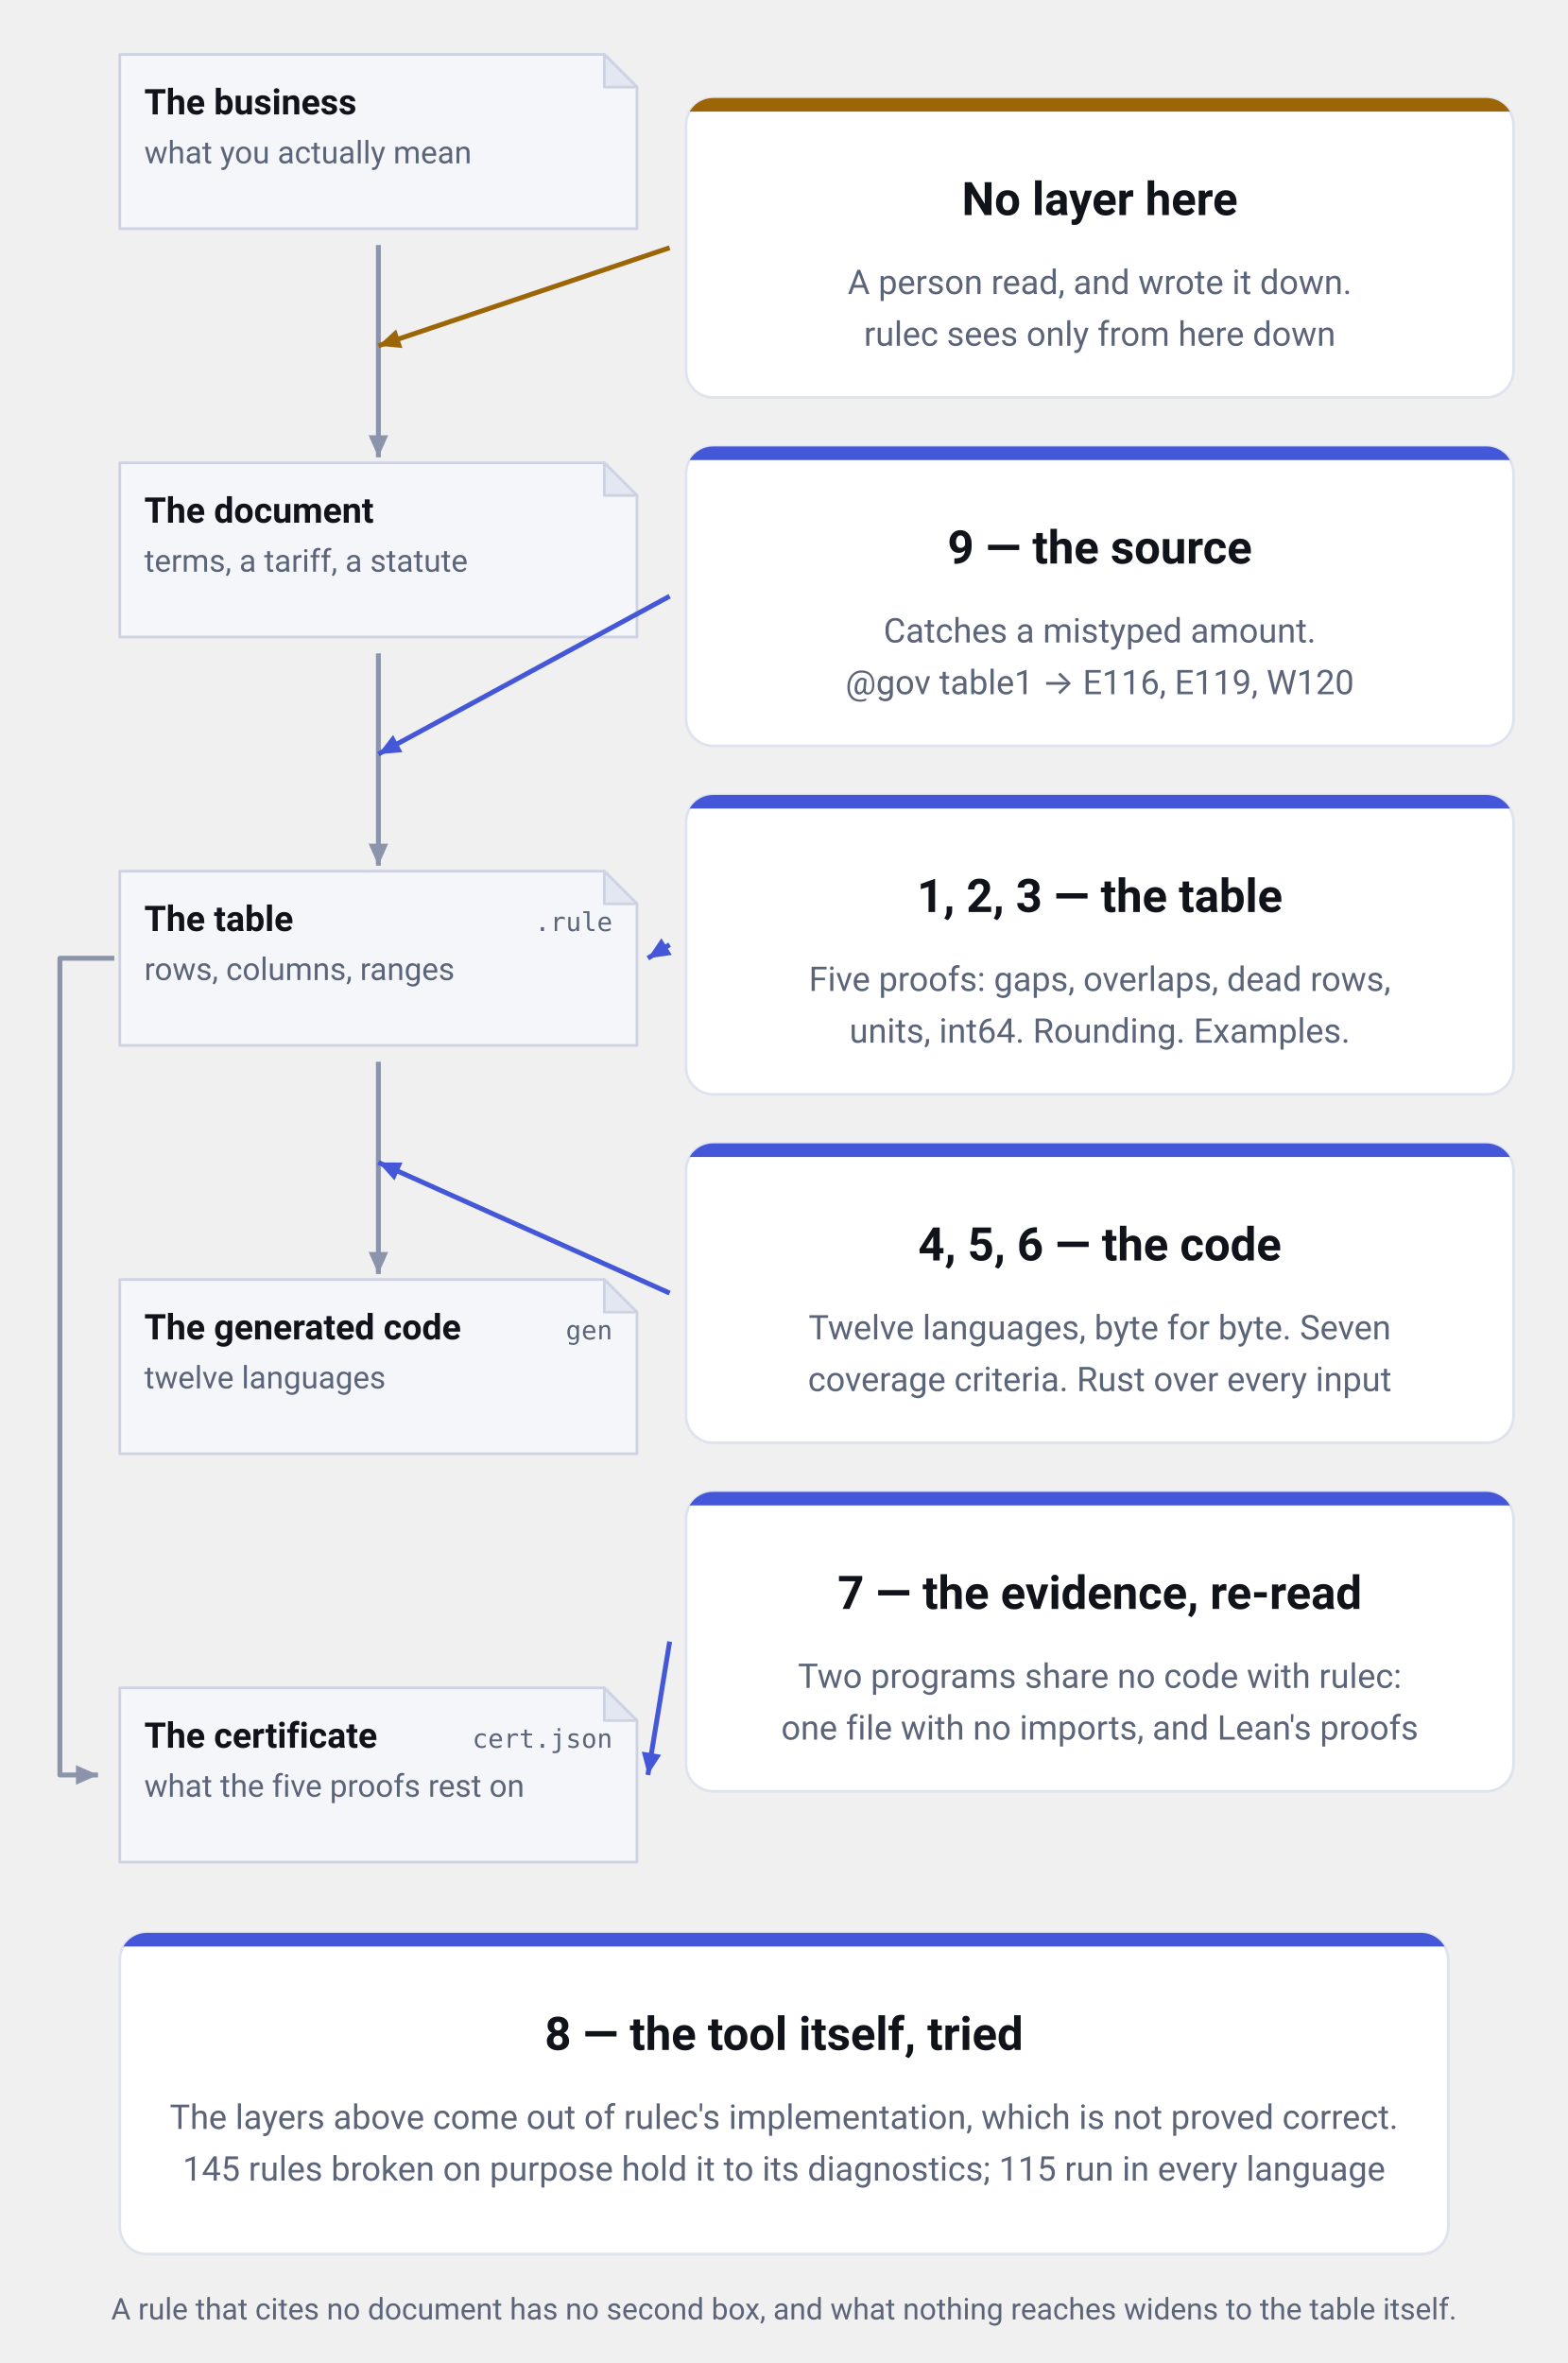
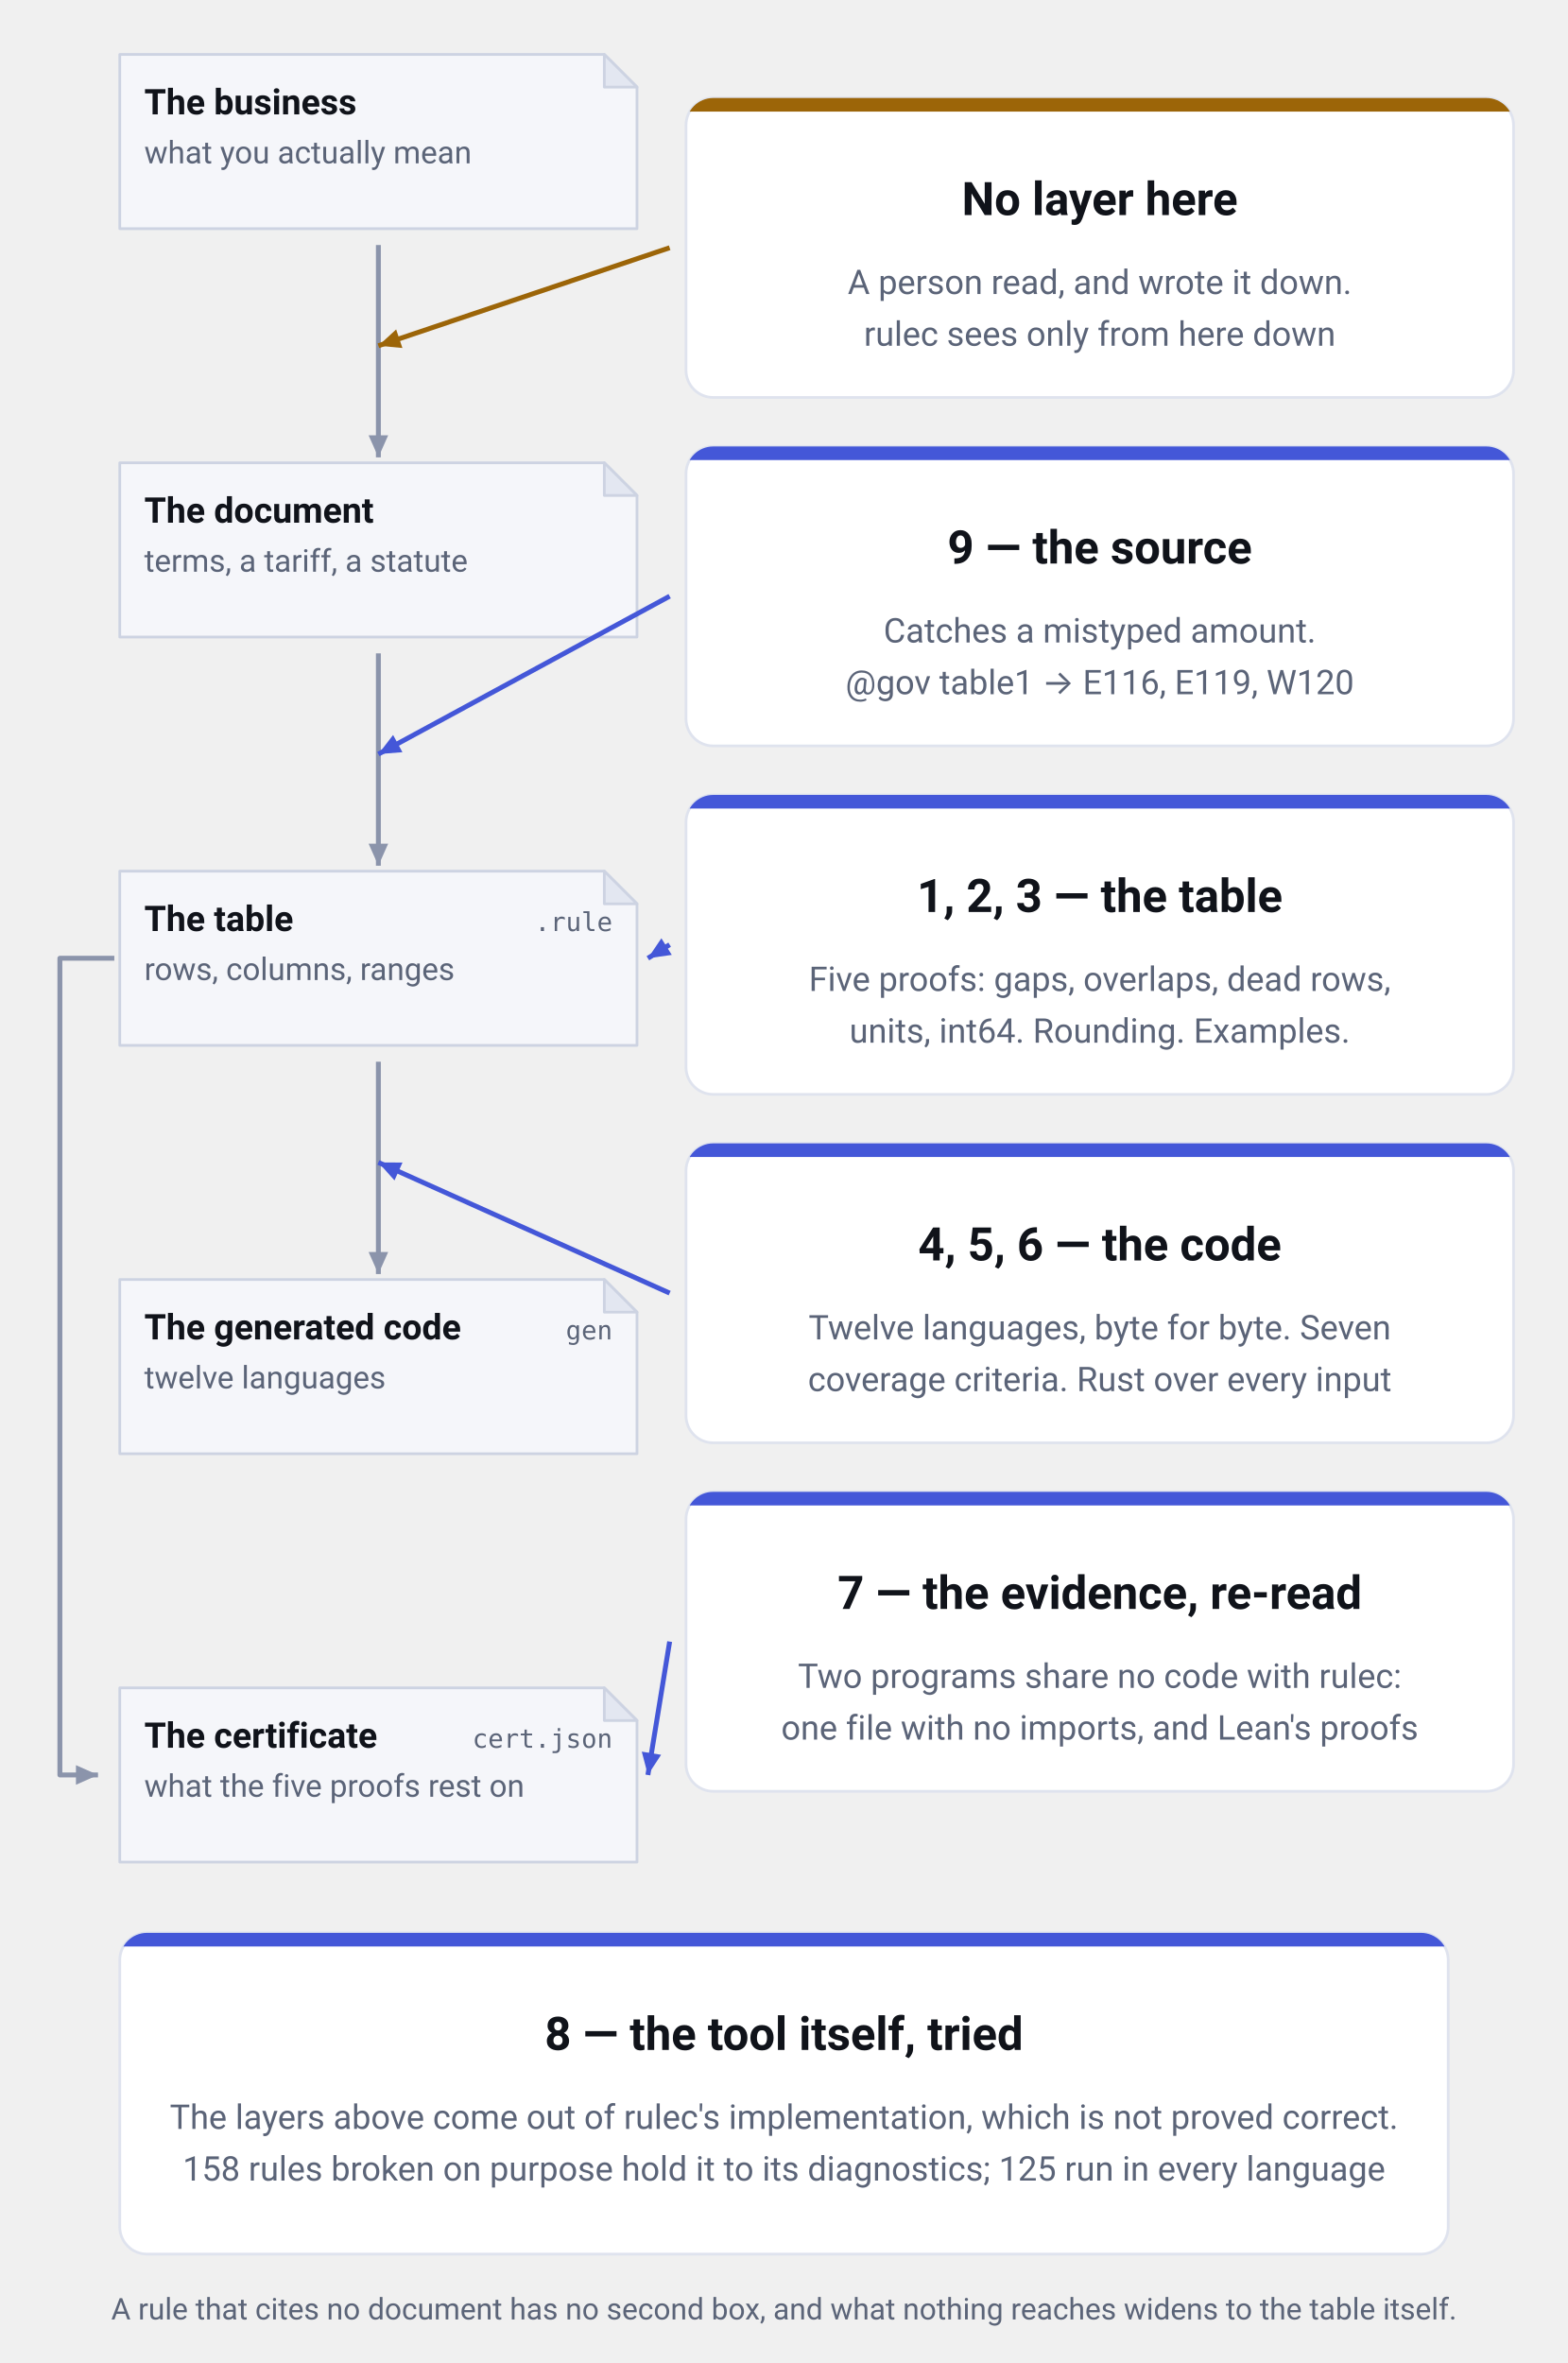
<svg xmlns="http://www.w3.org/2000/svg" viewBox="0 0 576 868" width="576" height="868" role="img" aria-label="What each of the nine layers stands between. Down the left run the business as it is, the document it was copied from, the table as written, and the generated code, each a copy of the one above it. The table produces one more thing, the certificate (cert.json, what the five proofs rest on), joined to it by a line that runs down the left margin. Between the document and the table stands layer 9, the source check (E116, E119, W120); between the table and the code stand layers 4, 5 and 6, the vectors, the coverage criteria and the model checker. The table itself is watched by layers 1, 2 and 3; the certificate is read back by layer 7, two programs that share no code with rulec. At the topmost joint, between the business and the document, there is no layer at all: that is where a person read and decided. Only layer 8, the repository's own tests, is aimed at the tool rather than at anything on the spine." font-family="-apple-system, BlinkMacSystemFont, &quot;Hiragino Sans&quot;, &quot;Noto Sans JP&quot;, &quot;Yu Gothic&quot;, Meiryo, &quot;Segoe UI&quot;, Roboto, sans-serif">
  <defs>
    <marker id="head-neutral" viewBox="0 0 10 10" refX="9" refY="5" markerWidth="9" markerHeight="9" markerUnits="userSpaceOnUse" orient="auto">
      <path d="M0,1 L9,5 L0,9 Z" fill="#8b94ab" />
    </marker>
    <marker id="head-accent" viewBox="0 0 10 10" refX="9" refY="5" markerWidth="9" markerHeight="9" markerUnits="userSpaceOnUse" orient="auto">
      <path d="M0,1 L9,5 L0,9 Z" fill="#4457d8" />
    </marker>
    <marker id="head-human" viewBox="0 0 10 10" refX="9" refY="5" markerWidth="9" markerHeight="9" markerUnits="userSpaceOnUse" orient="auto">
      <path d="M0,1 L9,5 L0,9 Z" fill="#9c6508" />
    </marker>
  </defs>
  <path d="M44,20 H222 L234,32 V84 H44 Z" fill="#f5f6fa" stroke="#cdd3e2" stroke-linejoin="round" />
  <path d="M222,20 V32 H234 Z" fill="#e3e7f1" stroke="#cdd3e2" stroke-linejoin="round" />
  <text x="53" y="42" font-size="13" font-weight="600" text-anchor="start" fill="#10131a">The business</text>
  <text x="53" y="60" font-size="11.5" font-weight="400" text-anchor="start" fill="#5b6478">what you actually mean</text>
  <path d="M44,170 H222 L234,182 V234 H44 Z" fill="#f5f6fa" stroke="#cdd3e2" stroke-linejoin="round" />
  <path d="M222,170 V182 H234 Z" fill="#e3e7f1" stroke="#cdd3e2" stroke-linejoin="round" />
  <text x="53" y="192" font-size="13" font-weight="600" text-anchor="start" fill="#10131a">The document</text>
  <text x="53" y="210" font-size="11.5" font-weight="400" text-anchor="start" fill="#5b6478">terms, a tariff, a statute</text>
  <path d="M44,320 H222 L234,332 V384 H44 Z" fill="#f5f6fa" stroke="#cdd3e2" stroke-linejoin="round" />
  <path d="M222,320 V332 H234 Z" fill="#e3e7f1" stroke="#cdd3e2" stroke-linejoin="round" />
  <text x="53" y="342" font-size="13" font-weight="600" text-anchor="start" fill="#10131a">The table</text>
  <text x="225" y="342" font-size="9.5" font-weight="400" text-anchor="end" fill="#5b6478" font-family="ui-monospace, SFMono-Regular, Menlo, Consolas, monospace">.rule</text>
  <text x="53" y="360" font-size="11.5" font-weight="400" text-anchor="start" fill="#5b6478">rows, columns, ranges</text>
  <path d="M44,470 H222 L234,482 V534 H44 Z" fill="#f5f6fa" stroke="#cdd3e2" stroke-linejoin="round" />
  <path d="M222,470 V482 H234 Z" fill="#e3e7f1" stroke="#cdd3e2" stroke-linejoin="round" />
  <text x="53" y="492" font-size="13" font-weight="600" text-anchor="start" fill="#10131a">The generated code</text>
  <text x="225" y="492" font-size="9.5" font-weight="400" text-anchor="end" fill="#5b6478" font-family="ui-monospace, SFMono-Regular, Menlo, Consolas, monospace">gen</text>
  <text x="53" y="510" font-size="11.5" font-weight="400" text-anchor="start" fill="#5b6478">twelve languages</text>
  <path d="M44,620 H222 L234,632 V684 H44 Z" fill="#f5f6fa" stroke="#cdd3e2" stroke-linejoin="round" />
  <path d="M222,620 V632 H234 Z" fill="#e3e7f1" stroke="#cdd3e2" stroke-linejoin="round" />
  <text x="53" y="642" font-size="13" font-weight="600" text-anchor="start" fill="#10131a">The certificate</text>
  <text x="225" y="642" font-size="9.5" font-weight="400" text-anchor="end" fill="#5b6478" font-family="ui-monospace, SFMono-Regular, Menlo, Consolas, monospace">cert.json</text>
  <text x="53" y="660" font-size="11.5" font-weight="400" text-anchor="start" fill="#5b6478">what the five proofs rest on</text>
  <line x1="139.0" y1="90" x2="139.0" y2="168" stroke="#8b94ab" stroke-width="1.8" marker-end="url(#head-neutral)" />
  <line x1="139.0" y1="240" x2="139.0" y2="318" stroke="#8b94ab" stroke-width="1.8" marker-end="url(#head-neutral)" />
  <line x1="139.0" y1="390" x2="139.0" y2="468" stroke="#8b94ab" stroke-width="1.8" marker-end="url(#head-neutral)" />
  <path d="M42,352.0 H22 V652.0 H36" fill="none" stroke="#8b94ab" stroke-width="1.8" stroke-linejoin="round" marker-end="url(#head-neutral)" />
  <clipPath id="clip-c0">
    <rect x="252" y="36" width="304" height="110" rx="10" />
  </clipPath>
  <rect x="252" y="36" width="304" height="110" rx="10" fill="#ffffff" stroke="#dfe3ee" />
  <rect x="252" y="36" width="304" height="5" fill="#9c6508" clip-path="url(#clip-c0)" />
  <text x="404.0" y="79" font-size="17" font-weight="700" text-anchor="middle" fill="#10131a">No layer here</text>
  <text x="404.0" y="108" font-size="12.5" font-weight="400" text-anchor="middle" fill="#5b6478">A person read, and wrote it down.</text>
  <text x="404.0" y="127" font-size="12.5" font-weight="400" text-anchor="middle" fill="#5b6478">rulec sees only from here down</text>
  <line x1="246" y1="91.0" x2="139.0" y2="127.0" stroke="#9c6508" stroke-width="1.8" marker-end="url(#head-human)" />
  <clipPath id="clip-c1">
    <rect x="252" y="164" width="304" height="110" rx="10" />
  </clipPath>
  <rect x="252" y="164" width="304" height="110" rx="10" fill="#ffffff" stroke="#dfe3ee" />
  <rect x="252" y="164" width="304" height="5" fill="#4457d8" clip-path="url(#clip-c1)" />
  <text x="404.0" y="207" font-size="17" font-weight="700" text-anchor="middle" fill="#10131a">9 — the source</text>
  <text x="404.0" y="236" font-size="12.5" font-weight="400" text-anchor="middle" fill="#5b6478">Catches a mistyped amount.</text>
  <text x="404.0" y="255" font-size="12.5" font-weight="400" text-anchor="middle" fill="#5b6478">@gov table1 → E116, E119, W120</text>
  <line x1="246" y1="219.0" x2="139.0" y2="277.0" stroke="#4457d8" stroke-width="1.8" marker-end="url(#head-accent)" />
  <clipPath id="clip-c2">
    <rect x="252" y="292" width="304" height="110" rx="10" />
  </clipPath>
  <rect x="252" y="292" width="304" height="110" rx="10" fill="#ffffff" stroke="#dfe3ee" />
  <rect x="252" y="292" width="304" height="5" fill="#4457d8" clip-path="url(#clip-c2)" />
  <text x="404.0" y="335" font-size="17" font-weight="700" text-anchor="middle" fill="#10131a">1, 2, 3 — the table</text>
  <text x="404.0" y="364" font-size="12.5" font-weight="400" text-anchor="middle" fill="#5b6478">Five proofs: gaps, overlaps, dead rows,</text>
  <text x="404.0" y="383" font-size="12.5" font-weight="400" text-anchor="middle" fill="#5b6478">units, int64. Rounding. Examples.</text>
  <line x1="246" y1="347.0" x2="238" y2="352.0" stroke="#4457d8" stroke-width="1.8" marker-end="url(#head-accent)" />
  <clipPath id="clip-c3">
    <rect x="252" y="420" width="304" height="110" rx="10" />
  </clipPath>
  <rect x="252" y="420" width="304" height="110" rx="10" fill="#ffffff" stroke="#dfe3ee" />
  <rect x="252" y="420" width="304" height="5" fill="#4457d8" clip-path="url(#clip-c3)" />
  <text x="404.0" y="463" font-size="17" font-weight="700" text-anchor="middle" fill="#10131a">4, 5, 6 — the code</text>
  <text x="404.0" y="492" font-size="12.5" font-weight="400" text-anchor="middle" fill="#5b6478">Twelve languages, byte for byte. Seven</text>
  <text x="404.0" y="511" font-size="12.5" font-weight="400" text-anchor="middle" fill="#5b6478">coverage criteria. Rust over every input</text>
  <line x1="246" y1="475.0" x2="139.0" y2="427.0" stroke="#4457d8" stroke-width="1.8" marker-end="url(#head-accent)" />
  <clipPath id="clip-c4">
    <rect x="252" y="548" width="304" height="110" rx="10" />
  </clipPath>
  <rect x="252" y="548" width="304" height="110" rx="10" fill="#ffffff" stroke="#dfe3ee" />
  <rect x="252" y="548" width="304" height="5" fill="#4457d8" clip-path="url(#clip-c4)" />
  <text x="404.0" y="591" font-size="17" font-weight="700" text-anchor="middle" fill="#10131a">7 — the evidence, re-read</text>
  <text x="404.0" y="620" font-size="12.5" font-weight="400" text-anchor="middle" fill="#5b6478">Two programs share no code with rulec:</text>
  <text x="404.0" y="639" font-size="12.5" font-weight="400" text-anchor="middle" fill="#5b6478">one file with no imports, and Lean's proofs</text>
  <line x1="246" y1="603.0" x2="238" y2="652.0" stroke="#4457d8" stroke-width="1.8" marker-end="url(#head-accent)" />
  <clipPath id="clip-foot">
    <rect x="44" y="710" width="488" height="118" rx="10" />
  </clipPath>
  <rect x="44" y="710" width="488" height="118" rx="10" fill="#ffffff" stroke="#dfe3ee" />
  <rect x="44" y="710" width="488" height="5" fill="#4457d8" clip-path="url(#clip-foot)" />
  <text x="288.0" y="753" font-size="17" font-weight="700" text-anchor="middle" fill="#10131a">8 — the tool itself, tried</text>
  <text x="288.0" y="782" font-size="12.5" font-weight="400" text-anchor="middle" fill="#5b6478">The layers above come out of rulec's implementation, which is not proved correct.</text>
-   <text x="288.0" y="801" font-size="12.5" font-weight="400" text-anchor="middle" fill="#5b6478">145 rules broken on purpose hold it to its diagnostics; 115 run in every language</text>
+   <text x="288.0" y="801" font-size="12.5" font-weight="400" text-anchor="middle" fill="#5b6478">158 rules broken on purpose hold it to its diagnostics; 125 run in every language</text>
  <text x="288.0" y="852" font-size="11" font-weight="400" text-anchor="middle" fill="#5b6478">A rule that cites no document has no second box, and what nothing reaches widens to the table itself.</text>
</svg>
